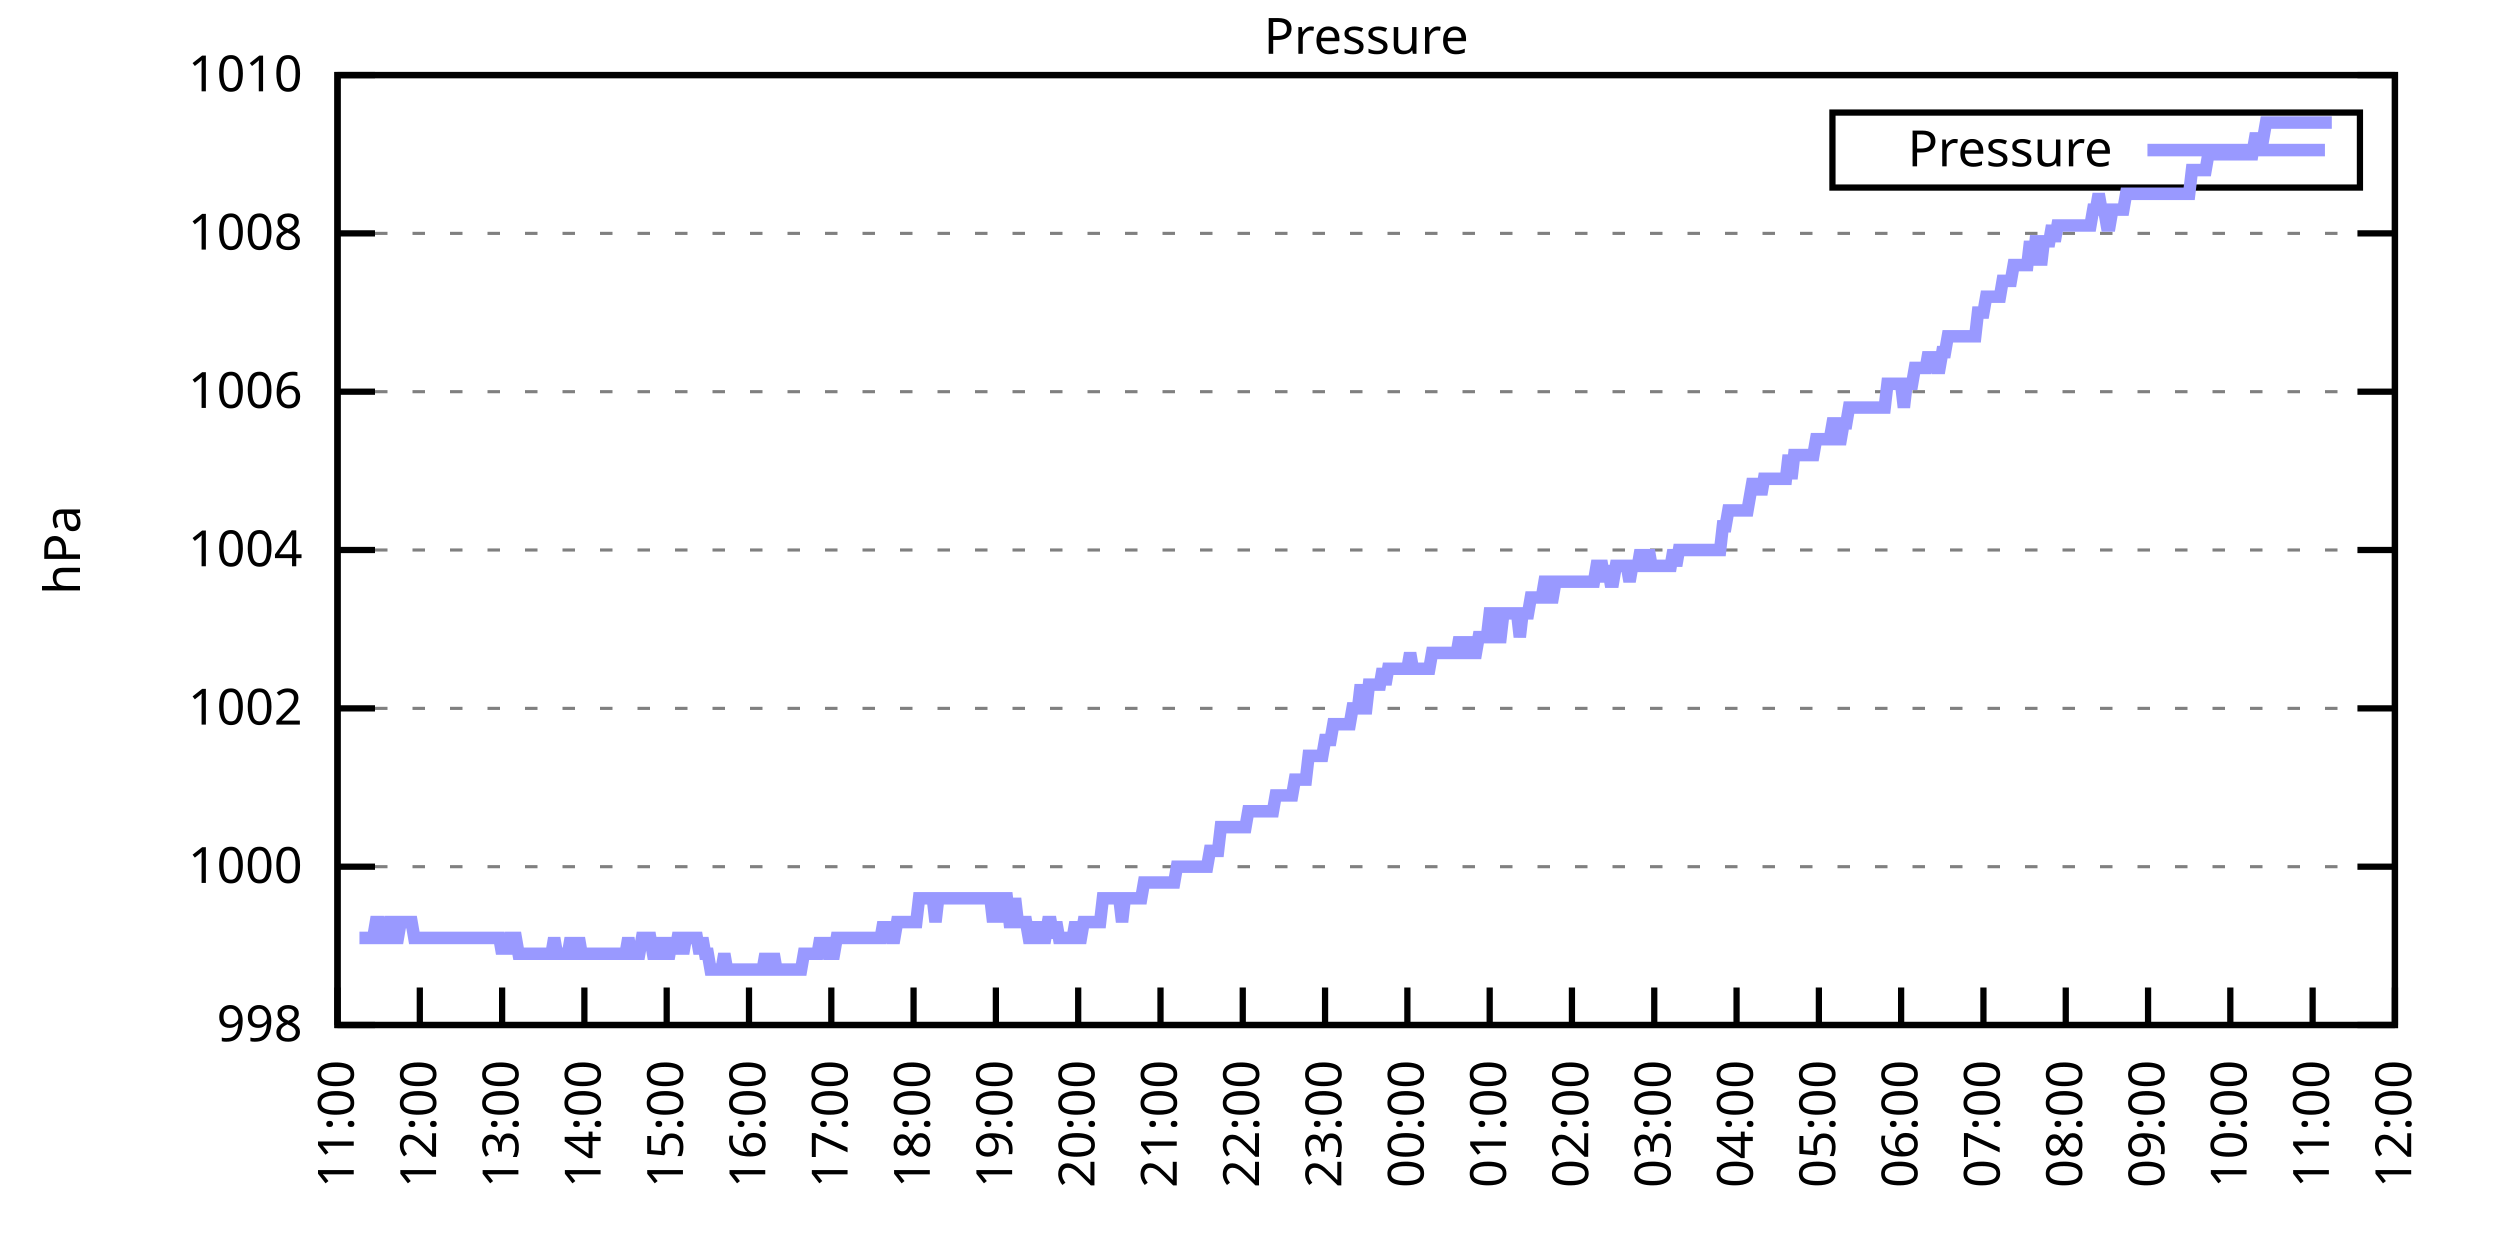
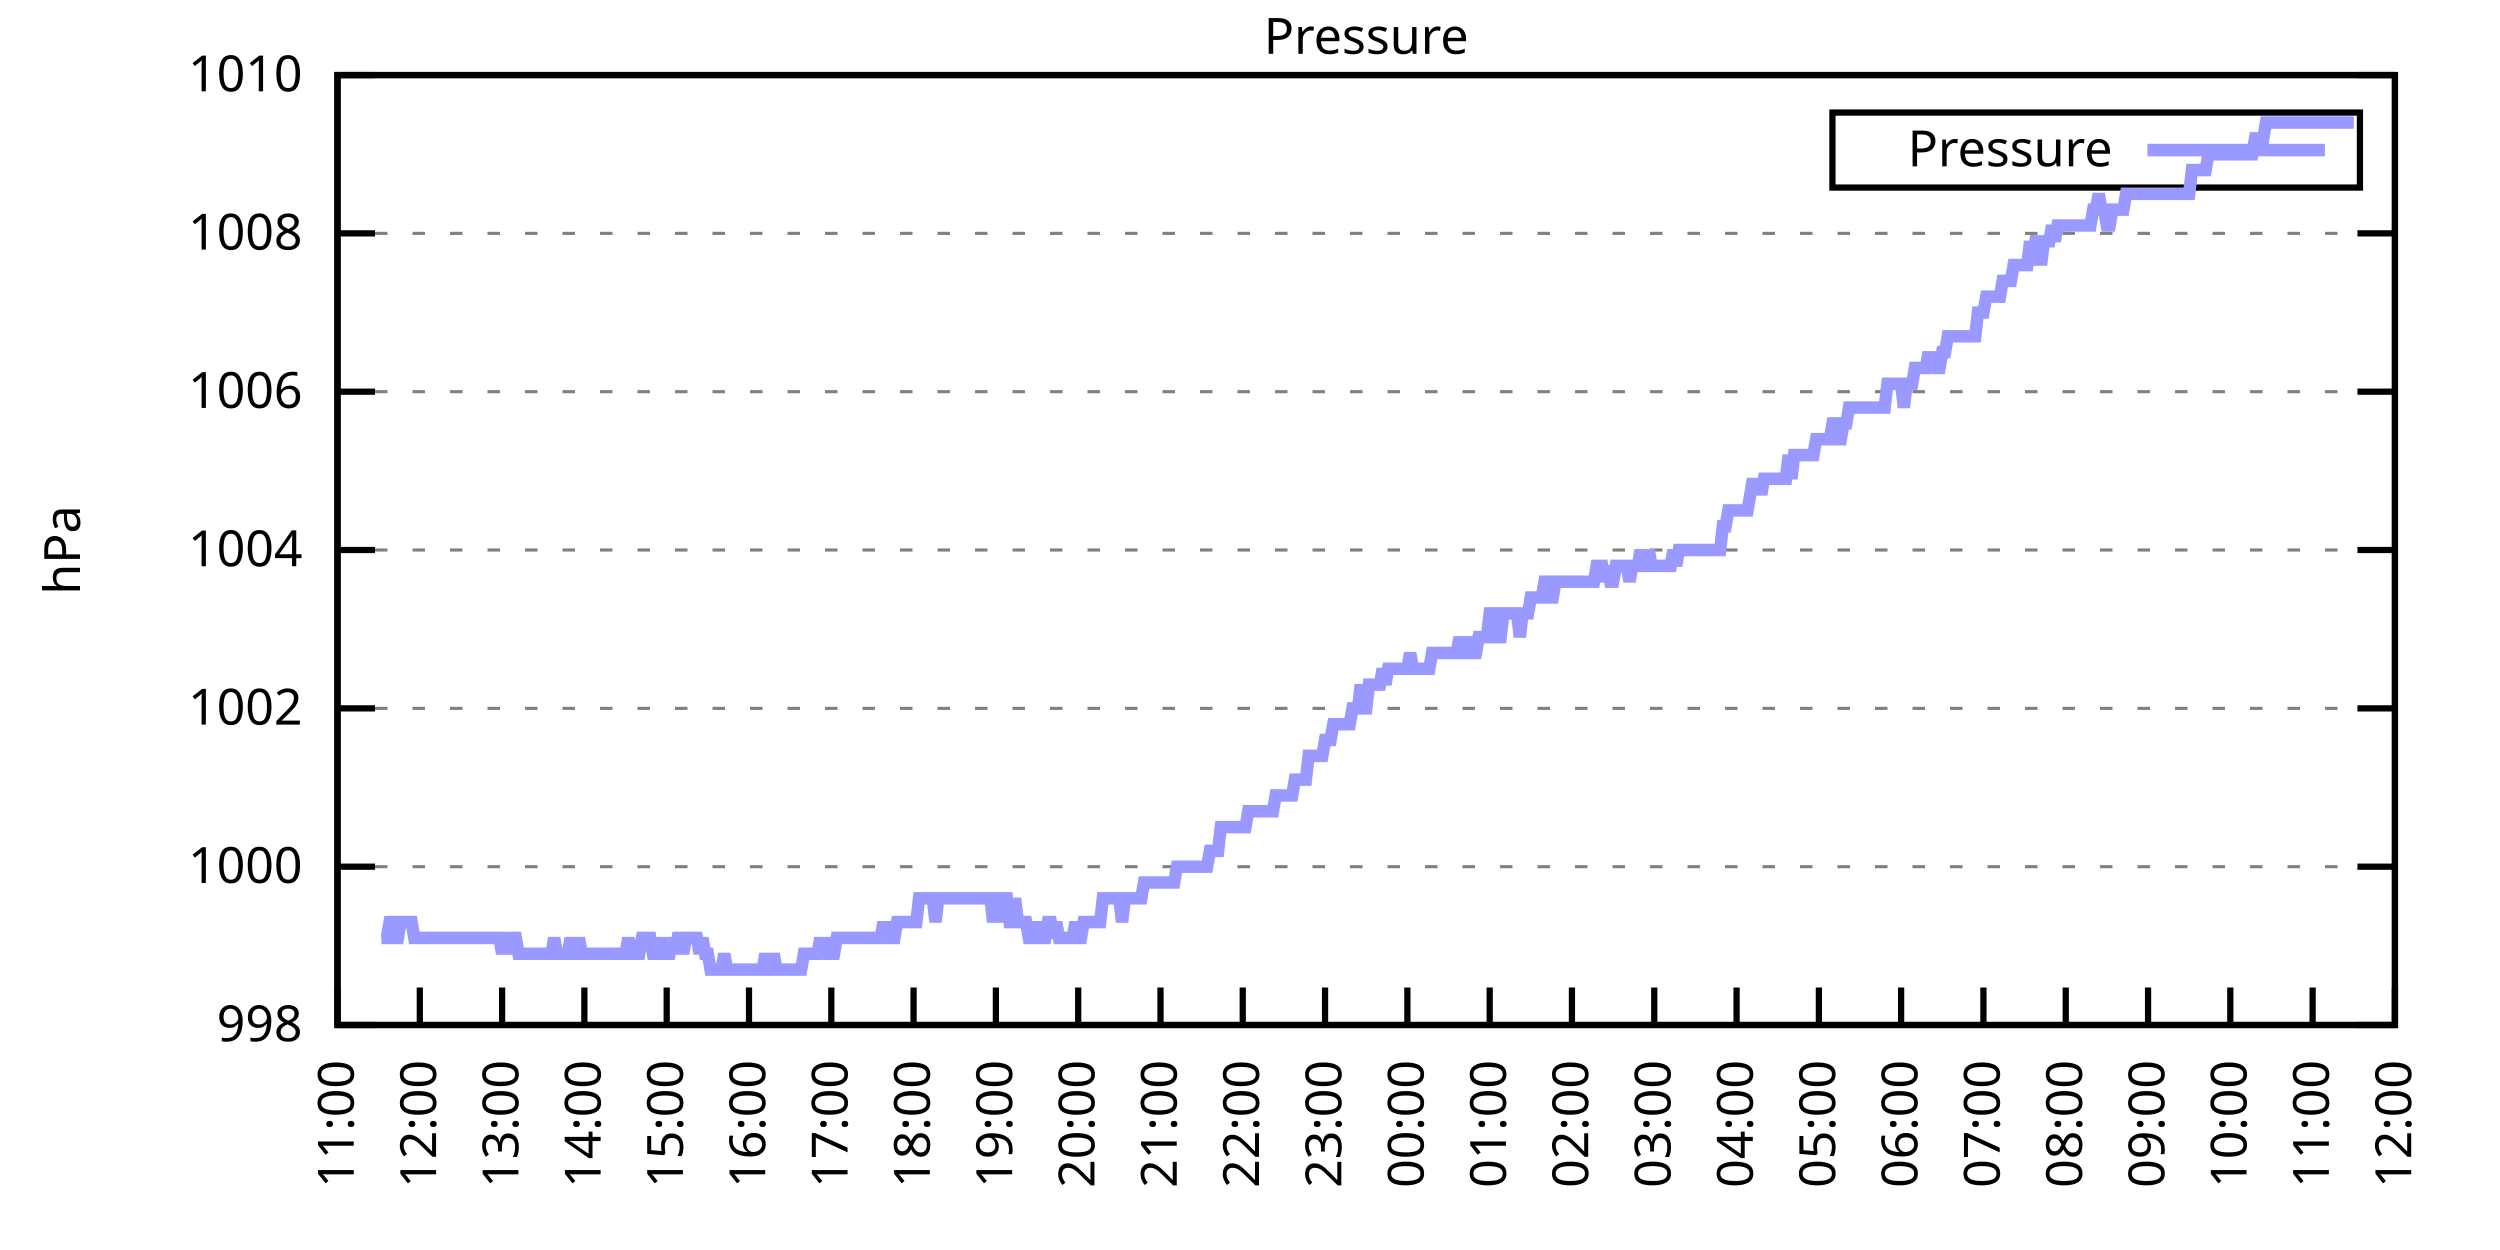
<svg xmlns="http://www.w3.org/2000/svg" xmlns:xlink="http://www.w3.org/1999/xlink" width="400" height="200" viewBox="0 0 400 200">
  <g id="gnuplot_canvas">
    <rect x="0" y="0" width="400" height="200" fill="none" />
    <defs>
      <circle id="gpDot" r="0.5" stroke-width="0.5" stroke="currentColor" />
      <path id="gpPt0" stroke-width="0.333" stroke="currentColor" d="M-1,0 h2 M0,-1 v2" />
      <path id="gpPt1" stroke-width="0.333" stroke="currentColor" d="M-1,-1 L1,1 M1,-1 L-1,1" />
      <path id="gpPt2" stroke-width="0.333" stroke="currentColor" d="M-1,0 L1,0 M0,-1 L0,1 M-1,-1 L1,1 M-1,1 L1,-1" />
      <rect id="gpPt3" stroke-width="0.333" stroke="currentColor" x="-1" y="-1" width="2" height="2" />
      <rect id="gpPt4" stroke-width="0.333" stroke="currentColor" fill="currentColor" x="-1" y="-1" width="2" height="2" />
      <circle id="gpPt5" stroke-width="0.333" stroke="currentColor" cx="0" cy="0" r="1" />
      <use xlink:href="#gpPt5" id="gpPt6" fill="currentColor" stroke="none" />
      <path id="gpPt7" stroke-width="0.333" stroke="currentColor" d="M0,-1.33 L-1.33,0.67 L1.33,0.67 z" />
      <use xlink:href="#gpPt7" id="gpPt8" fill="currentColor" stroke="none" />
      <use xlink:href="#gpPt7" id="gpPt9" stroke="currentColor" transform="rotate(180)" />
      <use xlink:href="#gpPt9" id="gpPt10" fill="currentColor" stroke="none" />
      <use xlink:href="#gpPt3" id="gpPt11" stroke="currentColor" transform="rotate(45)" />
      <use xlink:href="#gpPt11" id="gpPt12" fill="currentColor" stroke="none" />
      <path id="gpPt13" stroke-width="0.333" stroke="currentColor" d="M0,1.330 L1.265,0.411 L0.782,-1.067 L-0.782,-1.076 L-1.265,0.411 z" />
      <use xlink:href="#gpPt13" id="gpPt14" fill="currentColor" stroke="none" />
      <filter id="textbox" filterUnits="objectBoundingBox" x="0" y="0" height="1" width="1">
        <feFlood flood-color="white" flood-opacity="1" result="bgnd" />
        <feComposite in="SourceGraphic" in2="bgnd" operator="atop" />
      </filter>
      <filter id="greybox" filterUnits="objectBoundingBox" x="0" y="0" height="1" width="1">
        <feFlood flood-color="lightgrey" flood-opacity="1" result="grey" />
        <feComposite in="SourceGraphic" in2="grey" operator="atop" />
      </filter>
    </defs>
    <g fill="none" color="white" stroke="currentColor" stroke-width="1.00" stroke-linecap="butt" stroke-linejoin="miter">
</g>
    <g fill="none" color="black" stroke="currentColor" stroke-width="1.00" stroke-linecap="butt" stroke-linejoin="miter">
      <g stroke="none" shape-rendering="crispEdges">
        <polygon fill="rgb(255, 255, 255)" points="54.00,164.00 383.18,164.00 383.18,12.02 54.00,12.02 " />
      </g>
    </g>
    <g fill="none" color="black" stroke="currentColor" stroke-width="1.00" stroke-linecap="butt" stroke-linejoin="miter">
</g>
    <g fill="none" color="black" stroke="black" stroke-width="0.50" stroke-linecap="butt" stroke-linejoin="miter">
</g>
    <g fill="none" color="gray" stroke="currentColor" stroke-width="0.50" stroke-linecap="butt" stroke-linejoin="miter">
      <path stroke="gray" stroke-dasharray="2,4" class="gridline" d="M54.00,164.00 L383.19,164.00  " />
    </g>
    <g fill="none" color="gray" stroke="gray" stroke-width="1.00" stroke-linecap="butt" stroke-linejoin="miter">
</g>
    <g fill="none" color="black" stroke="currentColor" stroke-width="1.00" stroke-linecap="butt" stroke-linejoin="miter">
      <path stroke="black" d="M54.00,164.00 L60.00,164.00 M383.19,164.00 L377.19,164.00  " />
      <g transform="translate(48.40,166.60)" stroke="none" fill="black" font-family="Sans" font-size="8.00" text-anchor="end">
        <text>
          <tspan font-family="Sans"> 998</tspan>
        </text>
      </g>
    </g>
    <g fill="none" color="black" stroke="currentColor" stroke-width="1.00" stroke-linecap="butt" stroke-linejoin="miter">
</g>
    <g fill="none" color="black" stroke="black" stroke-width="0.50" stroke-linecap="butt" stroke-linejoin="miter">
</g>
    <g fill="none" color="gray" stroke="currentColor" stroke-width="0.50" stroke-linecap="butt" stroke-linejoin="miter">
      <path stroke="gray" stroke-dasharray="2,4" class="gridline" d="M54.00,138.67 L383.19,138.67  " />
    </g>
    <g fill="none" color="gray" stroke="gray" stroke-width="1.00" stroke-linecap="butt" stroke-linejoin="miter">
</g>
    <g fill="none" color="black" stroke="currentColor" stroke-width="1.00" stroke-linecap="butt" stroke-linejoin="miter">
      <path stroke="black" d="M54.00,138.67 L60.00,138.67 M383.19,138.67 L377.19,138.67  " />
      <g transform="translate(48.40,141.27)" stroke="none" fill="black" font-family="Sans" font-size="8.00" text-anchor="end">
        <text>
          <tspan font-family="Sans"> 1000</tspan>
        </text>
      </g>
    </g>
    <g fill="none" color="black" stroke="currentColor" stroke-width="1.00" stroke-linecap="butt" stroke-linejoin="miter">
</g>
    <g fill="none" color="black" stroke="black" stroke-width="0.50" stroke-linecap="butt" stroke-linejoin="miter">
</g>
    <g fill="none" color="gray" stroke="currentColor" stroke-width="0.50" stroke-linecap="butt" stroke-linejoin="miter">
      <path stroke="gray" stroke-dasharray="2,4" class="gridline" d="M54.00,113.34 L383.19,113.34  " />
    </g>
    <g fill="none" color="gray" stroke="gray" stroke-width="1.00" stroke-linecap="butt" stroke-linejoin="miter">
</g>
    <g fill="none" color="black" stroke="currentColor" stroke-width="1.00" stroke-linecap="butt" stroke-linejoin="miter">
      <path stroke="black" d="M54.00,113.34 L60.00,113.34 M383.19,113.34 L377.19,113.34  " />
      <g transform="translate(48.40,115.94)" stroke="none" fill="black" font-family="Sans" font-size="8.00" text-anchor="end">
        <text>
          <tspan font-family="Sans"> 1002</tspan>
        </text>
      </g>
    </g>
    <g fill="none" color="black" stroke="currentColor" stroke-width="1.00" stroke-linecap="butt" stroke-linejoin="miter">
</g>
    <g fill="none" color="black" stroke="black" stroke-width="0.50" stroke-linecap="butt" stroke-linejoin="miter">
</g>
    <g fill="none" color="gray" stroke="currentColor" stroke-width="0.50" stroke-linecap="butt" stroke-linejoin="miter">
      <path stroke="gray" stroke-dasharray="2,4" class="gridline" d="M54.00,88.00 L383.19,88.00  " />
    </g>
    <g fill="none" color="gray" stroke="gray" stroke-width="1.00" stroke-linecap="butt" stroke-linejoin="miter">
</g>
    <g fill="none" color="black" stroke="currentColor" stroke-width="1.00" stroke-linecap="butt" stroke-linejoin="miter">
      <path stroke="black" d="M54.00,88.00 L60.00,88.00 M383.19,88.00 L377.19,88.00  " />
      <g transform="translate(48.40,90.60)" stroke="none" fill="black" font-family="Sans" font-size="8.00" text-anchor="end">
        <text>
          <tspan font-family="Sans"> 1004</tspan>
        </text>
      </g>
    </g>
    <g fill="none" color="black" stroke="currentColor" stroke-width="1.00" stroke-linecap="butt" stroke-linejoin="miter">
</g>
    <g fill="none" color="black" stroke="black" stroke-width="0.50" stroke-linecap="butt" stroke-linejoin="miter">
</g>
    <g fill="none" color="gray" stroke="currentColor" stroke-width="0.50" stroke-linecap="butt" stroke-linejoin="miter">
      <path stroke="gray" stroke-dasharray="2,4" class="gridline" d="M54.00,62.67 L383.19,62.67  " />
    </g>
    <g fill="none" color="gray" stroke="gray" stroke-width="1.00" stroke-linecap="butt" stroke-linejoin="miter">
</g>
    <g fill="none" color="black" stroke="currentColor" stroke-width="1.00" stroke-linecap="butt" stroke-linejoin="miter">
      <path stroke="black" d="M54.00,62.67 L60.00,62.67 M383.19,62.67 L377.19,62.67  " />
      <g transform="translate(48.40,65.27)" stroke="none" fill="black" font-family="Sans" font-size="8.00" text-anchor="end">
        <text>
          <tspan font-family="Sans"> 1006</tspan>
        </text>
      </g>
    </g>
    <g fill="none" color="black" stroke="currentColor" stroke-width="1.00" stroke-linecap="butt" stroke-linejoin="miter">
</g>
    <g fill="none" color="black" stroke="black" stroke-width="0.50" stroke-linecap="butt" stroke-linejoin="miter">
</g>
    <g fill="none" color="gray" stroke="currentColor" stroke-width="0.50" stroke-linecap="butt" stroke-linejoin="miter">
      <path stroke="gray" stroke-dasharray="2,4" class="gridline" d="M54.00,37.34 L383.19,37.34  " />
    </g>
    <g fill="none" color="gray" stroke="gray" stroke-width="1.00" stroke-linecap="butt" stroke-linejoin="miter">
</g>
    <g fill="none" color="black" stroke="currentColor" stroke-width="1.00" stroke-linecap="butt" stroke-linejoin="miter">
      <path stroke="black" d="M54.00,37.34 L60.00,37.34 M383.19,37.34 L377.19,37.34  " />
      <g transform="translate(48.40,39.94)" stroke="none" fill="black" font-family="Sans" font-size="8.00" text-anchor="end">
        <text>
          <tspan font-family="Sans"> 1008</tspan>
        </text>
      </g>
    </g>
    <g fill="none" color="black" stroke="currentColor" stroke-width="1.00" stroke-linecap="butt" stroke-linejoin="miter">
</g>
    <g fill="none" color="black" stroke="black" stroke-width="0.50" stroke-linecap="butt" stroke-linejoin="miter">
</g>
    <g fill="none" color="gray" stroke="currentColor" stroke-width="0.50" stroke-linecap="butt" stroke-linejoin="miter">
      <path stroke="gray" stroke-dasharray="2,4" class="gridline" d="M54.00,12.01 L383.19,12.01  " />
    </g>
    <g fill="none" color="gray" stroke="gray" stroke-width="1.00" stroke-linecap="butt" stroke-linejoin="miter">
</g>
    <g fill="none" color="black" stroke="currentColor" stroke-width="1.00" stroke-linecap="butt" stroke-linejoin="miter">
      <path stroke="black" d="M54.00,12.01 L60.00,12.01 M383.19,12.01 L377.19,12.01  " />
      <g transform="translate(48.40,14.61)" stroke="none" fill="black" font-family="Sans" font-size="8.00" text-anchor="end">
        <text>
          <tspan font-family="Sans"> 1010</tspan>
        </text>
      </g>
    </g>
    <g fill="none" color="black" stroke="currentColor" stroke-width="1.00" stroke-linecap="butt" stroke-linejoin="miter">
      <path stroke="black" d="M54.00,164.00 L54.00,158.00  " />
      <g transform="translate(56.60,169.60) rotate(270.00)" stroke="none" fill="black" font-family="Sans" font-size="8.00" text-anchor="end">
        <text>
          <tspan font-family="Sans">11:00</tspan>
        </text>
      </g>
    </g>
    <g fill="none" color="black" stroke="currentColor" stroke-width="1.00" stroke-linecap="butt" stroke-linejoin="miter">
      <path stroke="black" d="M67.17,164.00 L67.17,158.00  " />
      <g transform="translate(69.77,169.60) rotate(270.00)" stroke="none" fill="black" font-family="Sans" font-size="8.00" text-anchor="end">
        <text>
          <tspan font-family="Sans">12:00</tspan>
        </text>
      </g>
    </g>
    <g fill="none" color="black" stroke="currentColor" stroke-width="1.00" stroke-linecap="butt" stroke-linejoin="miter">
      <path stroke="black" d="M80.34,164.00 L80.34,158.00  " />
      <g transform="translate(82.94,169.60) rotate(270.00)" stroke="none" fill="black" font-family="Sans" font-size="8.00" text-anchor="end">
        <text>
          <tspan font-family="Sans">13:00</tspan>
        </text>
      </g>
    </g>
    <g fill="none" color="black" stroke="currentColor" stroke-width="1.00" stroke-linecap="butt" stroke-linejoin="miter">
      <path stroke="black" d="M93.50,164.00 L93.50,158.00  " />
      <g transform="translate(96.10,169.60) rotate(270.00)" stroke="none" fill="black" font-family="Sans" font-size="8.00" text-anchor="end">
        <text>
          <tspan font-family="Sans">14:00</tspan>
        </text>
      </g>
    </g>
    <g fill="none" color="black" stroke="currentColor" stroke-width="1.00" stroke-linecap="butt" stroke-linejoin="miter">
      <path stroke="black" d="M106.67,164.00 L106.67,158.00  " />
      <g transform="translate(109.27,169.60) rotate(270.00)" stroke="none" fill="black" font-family="Sans" font-size="8.00" text-anchor="end">
        <text>
          <tspan font-family="Sans">15:00</tspan>
        </text>
      </g>
    </g>
    <g fill="none" color="black" stroke="currentColor" stroke-width="1.00" stroke-linecap="butt" stroke-linejoin="miter">
      <path stroke="black" d="M119.84,164.00 L119.84,158.00  " />
      <g transform="translate(122.44,169.60) rotate(270.00)" stroke="none" fill="black" font-family="Sans" font-size="8.00" text-anchor="end">
        <text>
          <tspan font-family="Sans">16:00</tspan>
        </text>
      </g>
    </g>
    <g fill="none" color="black" stroke="currentColor" stroke-width="1.00" stroke-linecap="butt" stroke-linejoin="miter">
      <path stroke="black" d="M133.01,164.00 L133.01,158.00  " />
      <g transform="translate(135.61,169.60) rotate(270.00)" stroke="none" fill="black" font-family="Sans" font-size="8.00" text-anchor="end">
        <text>
          <tspan font-family="Sans">17:00</tspan>
        </text>
      </g>
    </g>
    <g fill="none" color="black" stroke="currentColor" stroke-width="1.00" stroke-linecap="butt" stroke-linejoin="miter">
      <path stroke="black" d="M146.17,164.00 L146.17,158.00  " />
      <g transform="translate(148.77,169.60) rotate(270.00)" stroke="none" fill="black" font-family="Sans" font-size="8.00" text-anchor="end">
        <text>
          <tspan font-family="Sans">18:00</tspan>
        </text>
      </g>
    </g>
    <g fill="none" color="black" stroke="currentColor" stroke-width="1.00" stroke-linecap="butt" stroke-linejoin="miter">
      <path stroke="black" d="M159.34,164.00 L159.34,158.00  " />
      <g transform="translate(161.94,169.60) rotate(270.00)" stroke="none" fill="black" font-family="Sans" font-size="8.00" text-anchor="end">
        <text>
          <tspan font-family="Sans">19:00</tspan>
        </text>
      </g>
    </g>
    <g fill="none" color="black" stroke="currentColor" stroke-width="1.00" stroke-linecap="butt" stroke-linejoin="miter">
      <path stroke="black" d="M172.51,164.00 L172.51,158.00  " />
      <g transform="translate(175.11,169.60) rotate(270.00)" stroke="none" fill="black" font-family="Sans" font-size="8.00" text-anchor="end">
        <text>
          <tspan font-family="Sans">20:00</tspan>
        </text>
      </g>
    </g>
    <g fill="none" color="black" stroke="currentColor" stroke-width="1.00" stroke-linecap="butt" stroke-linejoin="miter">
      <path stroke="black" d="M185.68,164.00 L185.68,158.00  " />
      <g transform="translate(188.28,169.60) rotate(270.00)" stroke="none" fill="black" font-family="Sans" font-size="8.00" text-anchor="end">
        <text>
          <tspan font-family="Sans">21:00</tspan>
        </text>
      </g>
    </g>
    <g fill="none" color="black" stroke="currentColor" stroke-width="1.00" stroke-linecap="butt" stroke-linejoin="miter">
      <path stroke="black" d="M198.84,164.00 L198.84,158.00  " />
      <g transform="translate(201.44,169.60) rotate(270.00)" stroke="none" fill="black" font-family="Sans" font-size="8.00" text-anchor="end">
        <text>
          <tspan font-family="Sans">22:00</tspan>
        </text>
      </g>
    </g>
    <g fill="none" color="black" stroke="currentColor" stroke-width="1.00" stroke-linecap="butt" stroke-linejoin="miter">
      <path stroke="black" d="M212.01,164.00 L212.01,158.00  " />
      <g transform="translate(214.61,169.60) rotate(270.00)" stroke="none" fill="black" font-family="Sans" font-size="8.00" text-anchor="end">
        <text>
          <tspan font-family="Sans">23:00</tspan>
        </text>
      </g>
    </g>
    <g fill="none" color="black" stroke="currentColor" stroke-width="1.00" stroke-linecap="butt" stroke-linejoin="miter">
      <path stroke="black" d="M225.18,164.00 L225.18,158.00  " />
      <g transform="translate(227.78,169.60) rotate(270.00)" stroke="none" fill="black" font-family="Sans" font-size="8.00" text-anchor="end">
        <text>
          <tspan font-family="Sans">00:00</tspan>
        </text>
      </g>
    </g>
    <g fill="none" color="black" stroke="currentColor" stroke-width="1.00" stroke-linecap="butt" stroke-linejoin="miter">
      <path stroke="black" d="M238.35,164.00 L238.35,158.00  " />
      <g transform="translate(240.95,169.60) rotate(270.00)" stroke="none" fill="black" font-family="Sans" font-size="8.00" text-anchor="end">
        <text>
          <tspan font-family="Sans">01:00</tspan>
        </text>
      </g>
    </g>
    <g fill="none" color="black" stroke="currentColor" stroke-width="1.00" stroke-linecap="butt" stroke-linejoin="miter">
      <path stroke="black" d="M251.51,164.00 L251.51,158.00  " />
      <g transform="translate(254.11,169.60) rotate(270.00)" stroke="none" fill="black" font-family="Sans" font-size="8.00" text-anchor="end">
        <text>
          <tspan font-family="Sans">02:00</tspan>
        </text>
      </g>
    </g>
    <g fill="none" color="black" stroke="currentColor" stroke-width="1.00" stroke-linecap="butt" stroke-linejoin="miter">
      <path stroke="black" d="M264.68,164.00 L264.68,158.00  " />
      <g transform="translate(267.28,169.60) rotate(270.00)" stroke="none" fill="black" font-family="Sans" font-size="8.00" text-anchor="end">
        <text>
          <tspan font-family="Sans">03:00</tspan>
        </text>
      </g>
    </g>
    <g fill="none" color="black" stroke="currentColor" stroke-width="1.00" stroke-linecap="butt" stroke-linejoin="miter">
      <path stroke="black" d="M277.85,164.00 L277.85,158.00  " />
      <g transform="translate(280.45,169.60) rotate(270.00)" stroke="none" fill="black" font-family="Sans" font-size="8.00" text-anchor="end">
        <text>
          <tspan font-family="Sans">04:00</tspan>
        </text>
      </g>
    </g>
    <g fill="none" color="black" stroke="currentColor" stroke-width="1.00" stroke-linecap="butt" stroke-linejoin="miter">
      <path stroke="black" d="M291.02,164.00 L291.02,158.00  " />
      <g transform="translate(293.62,169.60) rotate(270.00)" stroke="none" fill="black" font-family="Sans" font-size="8.00" text-anchor="end">
        <text>
          <tspan font-family="Sans">05:00</tspan>
        </text>
      </g>
    </g>
    <g fill="none" color="black" stroke="currentColor" stroke-width="1.00" stroke-linecap="butt" stroke-linejoin="miter">
      <path stroke="black" d="M304.18,164.00 L304.18,158.00  " />
      <g transform="translate(306.78,169.60) rotate(270.00)" stroke="none" fill="black" font-family="Sans" font-size="8.00" text-anchor="end">
        <text>
          <tspan font-family="Sans">06:00</tspan>
        </text>
      </g>
    </g>
    <g fill="none" color="black" stroke="currentColor" stroke-width="1.00" stroke-linecap="butt" stroke-linejoin="miter">
      <path stroke="black" d="M317.35,164.00 L317.35,158.00  " />
      <g transform="translate(319.95,169.60) rotate(270.00)" stroke="none" fill="black" font-family="Sans" font-size="8.00" text-anchor="end">
        <text>
          <tspan font-family="Sans">07:00</tspan>
        </text>
      </g>
    </g>
    <g fill="none" color="black" stroke="currentColor" stroke-width="1.00" stroke-linecap="butt" stroke-linejoin="miter">
      <path stroke="black" d="M330.52,164.00 L330.52,158.00  " />
      <g transform="translate(333.12,169.60) rotate(270.00)" stroke="none" fill="black" font-family="Sans" font-size="8.00" text-anchor="end">
        <text>
          <tspan font-family="Sans">08:00</tspan>
        </text>
      </g>
    </g>
    <g fill="none" color="black" stroke="currentColor" stroke-width="1.00" stroke-linecap="butt" stroke-linejoin="miter">
      <path stroke="black" d="M343.69,164.00 L343.69,158.00  " />
      <g transform="translate(346.29,169.60) rotate(270.00)" stroke="none" fill="black" font-family="Sans" font-size="8.00" text-anchor="end">
        <text>
          <tspan font-family="Sans">09:00</tspan>
        </text>
      </g>
    </g>
    <g fill="none" color="black" stroke="currentColor" stroke-width="1.00" stroke-linecap="butt" stroke-linejoin="miter">
      <path stroke="black" d="M356.85,164.00 L356.85,158.00  " />
      <g transform="translate(359.45,169.60) rotate(270.00)" stroke="none" fill="black" font-family="Sans" font-size="8.00" text-anchor="end">
        <text>
          <tspan font-family="Sans">10:00</tspan>
        </text>
      </g>
    </g>
    <g fill="none" color="black" stroke="currentColor" stroke-width="1.00" stroke-linecap="butt" stroke-linejoin="miter">
      <path stroke="black" d="M370.02,164.00 L370.02,158.00  " />
      <g transform="translate(372.62,169.60) rotate(270.00)" stroke="none" fill="black" font-family="Sans" font-size="8.00" text-anchor="end">
        <text>
          <tspan font-family="Sans">11:00</tspan>
        </text>
      </g>
    </g>
    <g fill="none" color="black" stroke="currentColor" stroke-width="1.00" stroke-linecap="butt" stroke-linejoin="miter">
      <path stroke="black" d="M383.19,164.00 L383.19,158.00  " />
      <g transform="translate(385.79,169.60) rotate(270.00)" stroke="none" fill="black" font-family="Sans" font-size="8.00" text-anchor="end">
        <text>
          <tspan font-family="Sans">12:00</tspan>
        </text>
      </g>
    </g>
    <g fill="none" color="black" stroke="currentColor" stroke-width="1.00" stroke-linecap="butt" stroke-linejoin="miter">
</g>
    <g fill="none" color="black" stroke="currentColor" stroke-width="1.00" stroke-linecap="butt" stroke-linejoin="miter">
      <path stroke="black" d="M54.00,12.01 L54.00,164.00 L383.19,164.00 L383.19,12.01 L54.00,12.01 Z  " />
    </g>
    <g fill="none" color="black" stroke="currentColor" stroke-width="1.00" stroke-linecap="butt" stroke-linejoin="miter">
</g>
    <g fill="none" color="black" stroke="currentColor" stroke-width="1.00" stroke-linecap="butt" stroke-linejoin="miter">
      <path stroke="black" d="M293.19,30.01 L293.19,18.01 L377.59,18.01 L377.59,30.01 L293.19,30.01 Z  " />
    </g>
    <g id="Pressure_plot_1">
      <g fill="none" color="white" stroke="black" stroke-width="2.00" stroke-linecap="butt" stroke-linejoin="miter">
</g>
      <g fill="none" color="black" stroke="currentColor" stroke-width="2.00" stroke-linecap="butt" stroke-linejoin="miter">
        <g transform="translate(337.99,26.61)" stroke="none" fill="black" font-family="Sans" font-size="8.00" text-anchor="end">
          <text>
            <tspan font-family="Sans">Pressure</tspan>
          </text>
        </g>
      </g>
      <g fill="none" color="black" stroke="currentColor" stroke-width="2.00" stroke-linecap="butt" stroke-linejoin="miter">
-         <path stroke="rgb(153, 153, 255)" d="M343.59,24.01 L371.99,24.01 M57.51,150.07 L57.95,150.07 L58.39,150.07 L58.83,150.07 L59.27,150.07 L59.71,150.07   L60.14,147.53 L60.58,147.53 L61.02,150.07 L61.46,150.07 L61.90,150.07 L62.34,147.53 L62.78,147.53 L63.22,150.07   L63.66,150.07 L64.10,147.53 L64.53,147.53 L64.97,147.53 L65.41,147.53 L65.85,147.53 L66.29,150.07 L66.73,150.07   L67.17,150.07 L67.61,150.07 L68.05,150.07 L68.48,150.07 L68.92,150.07 L69.36,150.07 L69.80,150.07 L70.24,150.07   L70.68,150.07 L71.12,150.07 L71.56,150.07 L72.00,150.07 L72.43,150.07 L72.87,150.07 L73.31,150.07 L73.75,150.07   L74.19,150.07 L74.63,150.07 L75.07,150.07 L75.51,150.07 L75.95,150.07 L76.38,150.07 L76.82,150.07 L77.26,150.07   L77.70,150.07 L78.14,150.07 L78.58,150.07 L79.02,150.07 L79.46,150.07 L79.90,150.07 L80.34,152.60 L80.77,150.07   L81.21,152.60 L81.65,150.07 L82.09,150.07 L82.53,150.07 L82.97,152.60 L83.41,152.60 L83.85,152.60 L84.29,152.60   L84.72,152.60 L85.16,152.60 L85.60,152.60 L86.04,152.60 L86.48,152.60 L86.92,152.60 L87.36,152.60 L87.80,152.60   L88.24,152.60 L88.67,150.07 L89.11,152.60 L89.55,152.60 L89.99,152.60 L90.43,152.60 L90.87,152.60 L91.31,150.07   L91.75,152.60 L92.19,152.60 L92.62,150.07 L93.06,152.60 L93.50,152.60 L93.94,152.60 L94.38,152.60 L94.82,152.60   L95.26,152.60 L95.70,152.60 L96.14,152.60 L96.58,152.60 L97.01,152.60 L97.45,152.60 L97.89,152.60 L98.33,152.60   L98.77,152.60 L99.21,152.60 L99.65,152.60 L100.09,152.60 L100.53,150.07 L100.96,152.60 L101.40,152.60 L101.84,152.60   L102.28,152.60 L102.72,150.07 L103.16,150.07 L103.60,150.07 L104.04,150.07 L104.48,152.60 L104.91,152.60 L105.35,152.60   L105.79,150.07 L106.23,152.60 L106.67,152.60 L107.11,152.60 L107.55,150.07 L107.99,152.60 L108.43,150.07 L108.87,150.07   L109.30,152.60 L109.74,150.07 L110.18,150.07 L110.62,150.07 L111.06,150.07 L111.50,150.07 L111.94,152.60 L112.38,150.07   L112.82,152.60 L113.25,152.60 L113.69,155.13 L114.13,155.13 L114.57,155.13 L115.01,155.13 L115.45,155.13 L115.89,152.60   L116.33,155.13 L116.77,155.13 L117.20,155.13 L117.64,155.13 L118.08,155.13 L118.52,155.13 L118.96,155.13 L119.40,155.13   L119.84,155.13 L120.28,155.13 L120.72,155.13 L121.15,155.13 L121.59,155.13 L122.03,155.13 L122.47,152.60 L122.91,155.13   L123.35,155.13 L123.79,152.60 L124.23,155.13 L124.67,155.13 L125.11,155.13 L125.54,155.13 L125.98,155.13 L126.42,155.13   L126.86,155.13 L127.30,155.13 L127.74,155.13 L128.18,155.13 L128.62,152.60 L129.06,152.60 L129.49,152.60 L129.93,152.60   L130.37,152.60 L130.81,152.60 L131.25,150.07 L131.69,152.60 L132.13,150.07 L132.57,152.60 L133.01,152.60 L133.44,152.60   L133.88,150.07 L134.32,150.07 L134.76,150.07 L135.20,150.07 L135.64,150.07 L136.08,150.07 L136.52,150.07 L136.96,150.07   L137.39,150.07 L137.83,150.07 L138.27,150.07 L138.71,150.07 L139.15,150.07 L139.59,150.07 L140.03,150.07 L140.47,150.07   L140.91,150.07 L141.35,147.53 L141.78,150.07 L142.22,147.53 L142.66,150.07 L143.10,150.07 L143.54,147.53 L143.98,147.53   L144.42,147.53 L144.86,147.53 L145.30,147.53 L145.73,147.53 L146.17,147.53 L146.61,147.53 L147.05,143.73 L147.49,143.73   L147.93,143.73 L148.37,143.73 L148.81,143.73 L149.25,143.73 L149.68,147.53 L150.12,143.73 L150.56,143.73 L151.00,143.73   L151.44,143.73 L151.88,143.73 L152.32,143.73 L152.76,143.73 L153.20,143.73 L153.63,143.73 L154.07,143.73 L154.51,143.73   L154.95,143.73 L155.39,143.73 L155.83,143.73 L156.27,143.73 L156.71,143.73 L157.15,143.73 L157.59,143.73 L158.02,143.73   L158.46,143.73 L158.90,147.53 L159.34,143.73 L159.78,143.73 L160.22,147.53 L160.66,143.73 L161.10,143.73 L161.54,147.53   L161.97,147.53 L162.41,143.73 L162.85,147.53 L163.29,147.53 L163.73,147.53 L164.17,147.53 L164.61,150.07 L165.05,150.07   L165.49,150.07 L165.92,147.53 L166.36,150.07 L166.80,150.07 L167.24,150.07 L167.68,147.53 L168.12,147.53 L168.56,150.07   L169.00,147.53 L169.44,150.07 L169.87,150.07 L170.31,150.07 L170.75,150.07 L171.19,150.07 L171.63,150.07 L172.07,147.53   L172.51,150.07 L172.95,150.07 L173.39,147.53 L173.83,147.53 L174.26,147.53 L174.70,147.53 L175.14,147.53 L175.58,147.53   L176.02,147.53 L176.46,143.73 L176.90,143.73 L177.34,143.73 L177.78,143.73 L178.21,143.73 L178.65,143.73 L179.09,143.73   L179.53,147.53 L179.97,143.73 L180.41,143.73 L180.85,143.73 L181.29,143.73 L181.73,143.73 L182.16,143.73 L182.60,143.73   L183.04,141.20 L183.48,141.20 L183.92,141.20 L184.36,141.20 L184.80,141.20 L185.24,141.20 L185.68,141.20 L186.11,141.20   L186.55,141.20 L186.99,141.20 L187.43,141.20 L187.87,141.20 L188.31,138.67 L188.75,138.67 L189.19,138.67 L189.63,138.67   L190.07,138.67 L190.50,138.67 L190.94,138.67 L191.38,138.67 L191.82,138.67 L192.26,138.67 L192.70,138.67 L193.14,138.67   L193.58,136.14 L194.02,136.14 L194.45,136.14 L194.89,136.14 L195.33,132.34 L195.77,132.34 L196.21,132.34 L196.65,132.34   L197.09,132.34 L197.53,132.34 L197.97,132.34 L198.40,132.34 L198.84,132.34 L199.28,132.34 L199.72,129.80 L200.16,129.80   L200.60,129.80 L201.04,129.80 L201.48,129.80 L201.92,129.80 L202.35,129.80 L202.79,129.80 L203.23,129.80 L203.67,129.80   L204.11,127.27 L204.55,127.27 L204.99,127.27 L205.43,127.27 L205.87,127.27 L206.31,127.27 L206.74,127.27 L207.18,124.74   L207.62,124.74 L208.06,124.74 L208.50,124.74 L208.94,124.74 L209.38,120.94 L209.82,120.94 L210.26,120.94 L210.69,120.94   L211.13,120.94 L211.57,120.94 L212.01,118.40 L212.45,118.40 L212.89,118.40 L213.33,115.87 L213.77,115.87 L214.21,115.87   L214.64,115.87 L215.08,115.87 L215.52,115.87 L215.96,115.87 L216.40,113.34 L216.84,113.34 L217.28,113.34 L217.72,109.54   L218.16,113.34 L218.60,113.34 L219.03,109.54 L219.47,109.54 L219.91,109.54 L220.35,109.54 L220.79,109.54 L221.23,107.00   L221.67,109.54 L222.11,107.00 L222.55,107.00 L222.98,107.00 L223.42,107.00 L223.86,107.00 L224.30,107.00 L224.74,107.00   L225.18,107.00 L225.62,104.47 L226.06,107.00 L226.50,107.00 L226.93,107.00 L227.37,107.00 L227.81,107.00 L228.25,107.00   L228.69,107.00 L229.13,104.47 L229.57,104.47 L230.01,104.47 L230.45,104.47 L230.88,104.47 L231.32,104.47 L231.76,104.47   L232.20,104.47 L232.64,104.47 L233.08,104.47 L233.52,101.94 L233.96,104.47 L234.40,104.47 L234.84,104.47 L235.27,101.94   L235.71,104.47 L236.15,104.47 L236.59,101.94 L237.03,101.94 L237.47,101.94 L237.91,101.94 L238.35,98.14 L238.79,98.14   L239.22,101.94 L239.66,101.94 L240.10,101.94 L240.54,98.14 L240.98,98.14 L241.42,98.14 L241.86,98.14 L242.30,98.14   L242.74,98.14 L243.17,101.94 L243.61,98.14 L244.05,98.14 L244.49,98.14 L244.93,95.60 L245.37,95.60 L245.81,95.60   L246.25,95.60 L246.69,95.60 L247.12,93.07 L247.56,93.07 L248.00,95.60 L248.44,95.60 L248.88,93.07 L249.32,93.07   L249.76,93.07 L250.20,93.07 L250.64,93.07 L251.08,93.07 L251.51,93.07 L251.95,93.07 L252.39,93.07 L252.83,93.07   L253.27,93.07 L253.71,93.07 L254.15,93.07 L254.59,93.07 L255.03,93.07 L255.46,90.54 L255.90,90.54 L256.34,90.54   L256.78,93.07 L257.22,90.54 L257.66,93.07 L258.10,93.07 L258.54,90.54 L258.98,90.54 L259.41,90.54 L259.85,90.54   L260.29,90.54 L260.73,93.07 L261.17,90.54 L261.61,90.54 L262.05,90.54 L262.49,88.00 L262.93,90.54 L263.36,90.54   L263.80,88.00 L264.24,90.54 L264.68,90.54 L265.12,90.54 L265.56,90.54 L266.00,90.54 L266.44,90.54 L266.88,90.54   L267.32,90.54 L267.75,88.00 L268.19,90.54 L268.63,88.00 L269.07,88.00 L269.51,88.00 L269.95,88.00 L270.39,88.00   L270.83,88.00 L271.27,88.00 L271.70,88.00 L272.14,88.00 L272.58,88.00 L273.02,88.00 L273.46,88.00 L273.90,88.00   L274.34,88.00 L274.78,88.00 L275.22,88.00 L275.65,84.21 L276.09,84.21 L276.53,81.67 L276.97,81.67 L277.41,81.67   L277.85,81.67 L278.29,81.67 L278.73,81.67 L279.17,81.67 L279.60,81.67 L280.04,79.14 L280.48,76.61 L280.92,79.14   L281.36,76.61 L281.80,79.14 L282.24,76.61 L282.68,76.61 L283.12,76.61 L283.56,76.61 L283.99,76.61 L284.43,76.61   L284.87,76.61 L285.31,76.61 L285.75,76.61 L286.19,72.81 L286.63,76.61 L287.07,72.81 L287.51,72.81 L287.94,72.81   L288.38,72.81 L288.82,72.81 L289.26,72.81 L289.70,72.81 L290.14,72.81 L290.58,70.27 L291.02,70.27 L291.46,70.27   L291.89,70.27 L292.33,70.27 L292.77,70.27 L293.21,67.74 L293.65,67.74 L294.09,70.27 L294.53,70.27 L294.97,67.74   L295.41,67.74 L295.84,65.21 L296.28,65.21 L296.72,65.21 L297.16,65.21 L297.60,65.21 L298.04,65.21 L298.48,65.21   L298.92,65.21 L299.36,65.21 L299.80,65.21 L300.23,65.21 L300.67,65.21 L301.11,65.21 L301.55,65.21 L301.99,61.41   L302.43,61.41 L302.87,61.41 L303.31,61.41 L303.75,61.41 L304.18,61.41 L304.62,65.21 L305.06,61.41 L305.50,61.41   L305.94,61.41 L306.38,58.87 L306.82,58.87 L307.26,58.87 L307.70,58.87 L308.13,58.87 L308.57,56.34 L309.01,58.87   L309.45,56.34 L309.89,58.87 L310.33,58.87 L310.77,56.34 L311.21,56.34 L311.65,53.81 L312.08,53.81 L312.52,53.81   L312.96,53.81 L313.40,53.81 L313.84,53.81 L314.28,53.81 L314.72,53.81 L315.16,53.81 L315.60,53.81 L316.04,53.81   L316.47,50.01 L316.91,50.01 L317.35,50.01 L317.79,47.47 L318.23,47.47 L318.67,47.47 L319.11,47.47 L319.55,47.47   L319.99,47.47 L320.42,44.94 L320.86,44.94 L321.30,44.94 L321.74,44.94 L322.18,42.41 L322.62,42.41 L323.06,42.41   L323.50,42.41 L323.94,42.41 L324.37,42.41 L324.81,38.61 L325.25,42.41 L325.69,38.61 L326.13,38.61 L326.57,42.41   L327.01,38.61 L327.45,38.61 L327.89,38.61 L328.33,36.08 L328.76,38.61 L329.20,36.08 L329.64,36.08 L330.08,36.08   L330.52,36.08 L330.96,36.08 L331.40,36.08 L331.84,36.08 L332.28,36.08 L332.71,36.08 L333.15,36.08 L333.59,36.08   L334.03,36.08 L334.47,36.08 L334.91,33.54 L335.35,33.54 L335.79,31.01 L336.23,33.54 L336.66,33.54 L337.10,36.08   L337.54,36.08 L337.98,33.54 L338.42,33.54 L338.86,33.54 L339.30,33.54 L339.74,33.54 L340.18,31.01 L340.61,31.01   L341.05,31.01 L341.49,31.01 L341.93,31.01 L342.37,31.01 L342.81,31.01 L343.25,31.01 L343.69,31.01 L344.13,31.01   L344.57,31.01 L345.00,31.01 L345.44,31.01 L345.88,31.01 L346.32,31.01 L346.76,31.01 L347.20,31.01 L347.64,31.01   L348.08,31.01 L348.52,31.01 L348.95,31.01 L349.39,31.01 L349.83,31.01 L350.27,31.01 L350.71,27.21 L351.15,27.21   L351.59,27.21 L352.03,27.21 L352.47,27.21 L352.90,27.21 L353.34,24.68 L353.78,24.68 L354.22,24.68 L354.66,24.68   L355.10,24.68 L355.54,24.68 L355.98,24.68 L356.42,24.68 L356.85,24.68 L357.29,24.68 L357.73,24.68 L358.17,24.68   L358.61,24.68 L359.05,24.68 L359.49,24.68 L359.93,24.68 L360.37,24.68 L360.81,22.14 L361.24,22.14 L361.68,22.14   L362.12,22.14 L362.56,19.61 L363.00,19.61 L363.44,19.61 L363.88,19.61 L364.32,19.61 L364.76,19.61 L365.19,19.61   L365.63,19.61 L366.07,19.61 L366.51,19.61 L366.95,19.61 L367.39,19.61 L367.83,19.61 L368.27,19.61 L368.71,19.61   L369.14,19.61 L369.58,19.61 L370.02,19.61 L370.46,19.61 L370.90,19.61 L371.34,19.61 L371.78,19.61 L372.22,19.61   L372.66,19.61 L373.09,19.61  " />
+         <path stroke="rgb(153, 153, 255)" d="M343.59,24.01 L371.99,24.01 M61.02,150.07 L61.46,150.07 L61.90,150.07 L62.34,147.53 L62.78,147.53 L63.22,150.07   L63.66,150.07 L64.10,147.53 L64.53,147.53 L64.97,147.53 L65.41,147.53 L65.85,147.53 L66.29,150.07 L66.73,150.07   L67.17,150.07 L67.61,150.07 L68.05,150.07 L68.48,150.07 L68.92,150.07 L69.36,150.07 L69.80,150.07 L70.24,150.07   L70.68,150.07 L71.12,150.07 L71.56,150.07 L72.00,150.07 L72.43,150.07 L72.87,150.07 L73.31,150.07 L73.75,150.07   L74.19,150.07 L74.63,150.07 L75.07,150.07 L75.51,150.07 L75.95,150.07 L76.38,150.07 L76.82,150.07 L77.26,150.07   L77.70,150.07 L78.14,150.07 L78.58,150.07 L79.02,150.07 L79.46,150.07 L79.90,150.07 L80.34,152.60 L80.77,150.07   L81.21,152.60 L81.65,150.07 L82.09,150.07 L82.53,150.07 L82.97,152.60 L83.41,152.60 L83.85,152.60 L84.29,152.60   L84.72,152.60 L85.16,152.60 L85.60,152.60 L86.04,152.60 L86.48,152.60 L86.92,152.60 L87.36,152.60 L87.80,152.60   L88.24,152.60 L88.67,150.07 L89.11,152.60 L89.55,152.60 L89.99,152.60 L90.43,152.60 L90.87,152.60 L91.31,150.07   L91.75,152.60 L92.19,152.60 L92.62,150.07 L93.06,152.60 L93.50,152.60 L93.94,152.60 L94.38,152.60 L94.82,152.60   L95.26,152.60 L95.70,152.60 L96.14,152.60 L96.58,152.60 L97.01,152.60 L97.45,152.60 L97.89,152.60 L98.33,152.60   L98.77,152.60 L99.21,152.60 L99.65,152.60 L100.09,152.60 L100.53,150.07 L100.96,152.60 L101.40,152.60 L101.84,152.60   L102.28,152.60 L102.72,150.07 L103.16,150.07 L103.60,150.07 L104.04,150.07 L104.48,152.60 L104.91,152.60 L105.35,152.60   L105.79,150.07 L106.23,152.60 L106.67,152.60 L107.11,152.60 L107.55,150.07 L107.99,152.60 L108.43,150.07 L108.87,150.07   L109.30,152.60 L109.74,150.07 L110.18,150.07 L110.62,150.07 L111.06,150.07 L111.50,150.07 L111.94,152.60 L112.38,150.07   L112.82,152.60 L113.25,152.60 L113.69,155.13 L114.13,155.13 L114.57,155.13 L115.01,155.13 L115.45,155.13 L115.89,152.60   L116.33,155.13 L116.77,155.13 L117.20,155.13 L117.64,155.13 L118.08,155.13 L118.52,155.13 L118.96,155.13 L119.40,155.13   L119.84,155.13 L120.28,155.13 L120.72,155.13 L121.15,155.13 L121.59,155.13 L122.03,155.13 L122.47,152.60 L122.91,155.13   L123.35,155.13 L123.79,152.60 L124.23,155.13 L124.67,155.13 L125.11,155.13 L125.54,155.13 L125.98,155.13 L126.42,155.13   L126.86,155.13 L127.30,155.13 L127.74,155.13 L128.18,155.13 L128.62,152.60 L129.06,152.60 L129.49,152.60 L129.93,152.60   L130.37,152.60 L130.81,152.60 L131.25,150.07 L131.69,152.60 L132.13,150.07 L132.57,152.60 L133.01,152.60 L133.44,152.60   L133.88,150.07 L134.32,150.07 L134.76,150.07 L135.20,150.07 L135.64,150.07 L136.08,150.07 L136.52,150.07 L136.96,150.07   L137.39,150.07 L137.83,150.07 L138.27,150.07 L138.71,150.07 L139.15,150.07 L139.59,150.07 L140.03,150.07 L140.47,150.07   L140.91,150.07 L141.35,147.53 L141.78,150.07 L142.22,147.53 L142.66,150.07 L143.10,150.07 L143.54,147.53 L143.98,147.53   L144.42,147.53 L144.86,147.53 L145.30,147.53 L145.73,147.53 L146.17,147.53 L146.61,147.53 L147.05,143.73 L147.49,143.73   L147.93,143.73 L148.37,143.73 L148.81,143.73 L149.25,143.73 L149.68,147.53 L150.12,143.73 L150.56,143.73 L151.00,143.73   L151.44,143.73 L151.88,143.73 L152.32,143.73 L152.76,143.73 L153.20,143.73 L153.63,143.73 L154.07,143.73 L154.51,143.73   L154.95,143.73 L155.39,143.73 L155.83,143.73 L156.27,143.73 L156.71,143.73 L157.15,143.73 L157.59,143.73 L158.02,143.73   L158.46,143.73 L158.90,147.53 L159.34,143.73 L159.78,143.73 L160.22,147.53 L160.66,143.73 L161.10,143.73 L161.54,147.53   L161.97,147.53 L162.41,143.73 L162.85,147.53 L163.29,147.53 L163.73,147.53 L164.17,147.53 L164.61,150.07 L165.05,150.07   L165.49,150.07 L165.92,147.53 L166.36,150.07 L166.80,150.07 L167.24,150.07 L167.68,147.53 L168.12,147.53 L168.56,150.07   L169.00,147.53 L169.44,150.07 L169.87,150.07 L170.31,150.07 L170.75,150.07 L171.19,150.07 L171.63,150.07 L172.07,147.53   L172.51,150.07 L172.95,150.07 L173.39,147.53 L173.83,147.53 L174.26,147.53 L174.70,147.53 L175.14,147.53 L175.58,147.53   L176.02,147.53 L176.46,143.73 L176.90,143.73 L177.34,143.73 L177.78,143.73 L178.21,143.73 L178.65,143.73 L179.09,143.73   L179.53,147.53 L179.97,143.73 L180.41,143.73 L180.85,143.73 L181.29,143.73 L181.73,143.73 L182.16,143.73 L182.60,143.73   L183.04,141.20 L183.48,141.20 L183.92,141.20 L184.36,141.20 L184.80,141.20 L185.24,141.20 L185.68,141.20 L186.11,141.20   L186.55,141.20 L186.99,141.20 L187.43,141.20 L187.87,141.20 L188.31,138.67 L188.75,138.67 L189.19,138.67 L189.63,138.67   L190.07,138.67 L190.50,138.67 L190.94,138.67 L191.38,138.67 L191.82,138.67 L192.26,138.67 L192.70,138.67 L193.14,138.67   L193.58,136.14 L194.02,136.14 L194.45,136.14 L194.89,136.14 L195.33,132.34 L195.77,132.34 L196.21,132.34 L196.65,132.34   L197.09,132.34 L197.53,132.34 L197.97,132.34 L198.40,132.34 L198.84,132.34 L199.28,132.34 L199.72,129.80 L200.16,129.80   L200.60,129.80 L201.04,129.80 L201.48,129.80 L201.92,129.80 L202.35,129.80 L202.79,129.80 L203.23,129.80 L203.67,129.80   L204.11,127.27 L204.55,127.27 L204.99,127.27 L205.43,127.27 L205.87,127.27 L206.31,127.27 L206.74,127.27 L207.18,124.74   L207.62,124.74 L208.06,124.74 L208.50,124.74 L208.94,124.74 L209.38,120.94 L209.82,120.94 L210.26,120.94 L210.69,120.94   L211.13,120.94 L211.57,120.94 L212.01,118.40 L212.45,118.40 L212.89,118.40 L213.33,115.87 L213.77,115.87 L214.21,115.87   L214.64,115.87 L215.08,115.87 L215.52,115.87 L215.96,115.87 L216.40,113.34 L216.84,113.34 L217.28,113.34 L217.72,109.54   L218.16,113.34 L218.60,113.34 L219.03,109.54 L219.47,109.54 L219.91,109.54 L220.35,109.54 L220.79,109.54 L221.23,107.00   L221.67,109.54 L222.11,107.00 L222.55,107.00 L222.98,107.00 L223.42,107.00 L223.86,107.00 L224.30,107.00 L224.74,107.00   L225.18,107.00 L225.62,104.47 L226.06,107.00 L226.50,107.00 L226.93,107.00 L227.37,107.00 L227.81,107.00 L228.25,107.00   L228.69,107.00 L229.13,104.47 L229.57,104.47 L230.01,104.47 L230.45,104.47 L230.88,104.47 L231.32,104.47 L231.76,104.47   L232.20,104.47 L232.64,104.47 L233.08,104.47 L233.52,101.94 L233.96,104.47 L234.40,104.47 L234.84,104.47 L235.27,101.94   L235.71,104.47 L236.15,104.47 L236.59,101.94 L237.03,101.94 L237.47,101.94 L237.91,101.94 L238.35,98.14 L238.79,98.14   L239.22,101.94 L239.66,101.94 L240.10,101.94 L240.54,98.14 L240.98,98.14 L241.42,98.14 L241.86,98.14 L242.30,98.14   L242.74,98.14 L243.17,101.94 L243.61,98.14 L244.05,98.14 L244.49,98.14 L244.93,95.60 L245.37,95.60 L245.81,95.60   L246.25,95.60 L246.69,95.60 L247.12,93.07 L247.56,93.07 L248.00,95.60 L248.44,95.60 L248.88,93.07 L249.32,93.07   L249.76,93.07 L250.20,93.07 L250.64,93.07 L251.08,93.07 L251.51,93.07 L251.95,93.07 L252.39,93.07 L252.83,93.07   L253.27,93.07 L253.71,93.07 L254.15,93.07 L254.59,93.07 L255.03,93.07 L255.46,90.54 L255.90,90.54 L256.34,90.54   L256.78,93.07 L257.22,90.54 L257.66,93.07 L258.10,93.07 L258.54,90.54 L258.98,90.54 L259.41,90.54 L259.85,90.54   L260.29,90.54 L260.73,93.07 L261.17,90.54 L261.61,90.54 L262.05,90.54 L262.49,88.00 L262.93,90.54 L263.36,90.54   L263.80,88.00 L264.24,90.54 L264.68,90.54 L265.12,90.54 L265.56,90.54 L266.00,90.54 L266.44,90.54 L266.88,90.54   L267.32,90.54 L267.75,88.00 L268.19,90.54 L268.63,88.00 L269.07,88.00 L269.51,88.00 L269.95,88.00 L270.39,88.00   L270.83,88.00 L271.27,88.00 L271.70,88.00 L272.14,88.00 L272.58,88.00 L273.02,88.00 L273.46,88.00 L273.90,88.00   L274.34,88.00 L274.78,88.00 L275.22,88.00 L275.65,84.21 L276.09,84.21 L276.53,81.67 L276.97,81.67 L277.41,81.67   L277.85,81.67 L278.29,81.67 L278.73,81.67 L279.17,81.67 L279.60,81.67 L280.04,79.14 L280.48,76.61 L280.92,79.14   L281.36,76.61 L281.80,79.14 L282.24,76.61 L282.68,76.61 L283.12,76.61 L283.56,76.61 L283.99,76.61 L284.43,76.61   L284.87,76.61 L285.31,76.61 L285.75,76.61 L286.19,72.81 L286.63,76.61 L287.07,72.81 L287.51,72.81 L287.94,72.81   L288.38,72.81 L288.82,72.81 L289.26,72.81 L289.70,72.81 L290.14,72.81 L290.58,70.27 L291.02,70.27 L291.46,70.27   L291.89,70.27 L292.33,70.27 L292.77,70.27 L293.21,67.74 L293.65,67.74 L294.09,70.27 L294.53,70.27 L294.97,67.74   L295.41,67.74 L295.84,65.21 L296.28,65.21 L296.72,65.21 L297.16,65.21 L297.60,65.21 L298.04,65.21 L298.48,65.21   L298.92,65.21 L299.36,65.21 L299.80,65.21 L300.23,65.21 L300.67,65.21 L301.11,65.21 L301.55,65.21 L301.99,61.41   L302.43,61.41 L302.87,61.41 L303.31,61.41 L303.75,61.41 L304.18,61.41 L304.62,65.21 L305.06,61.41 L305.50,61.41   L305.94,61.41 L306.38,58.87 L306.82,58.87 L307.26,58.87 L307.70,58.87 L308.13,58.87 L308.57,56.34 L309.01,58.87   L309.45,56.34 L309.89,58.87 L310.33,58.87 L310.77,56.34 L311.21,56.34 L311.65,53.81 L312.08,53.81 L312.52,53.81   L312.96,53.81 L313.40,53.81 L313.84,53.81 L314.28,53.81 L314.72,53.81 L315.16,53.81 L315.60,53.81 L316.04,53.81   L316.47,50.01 L316.91,50.01 L317.35,50.01 L317.79,47.47 L318.23,47.47 L318.67,47.47 L319.11,47.47 L319.55,47.47   L319.99,47.47 L320.42,44.94 L320.86,44.94 L321.30,44.94 L321.74,44.94 L322.18,42.41 L322.62,42.41 L323.06,42.41   L323.50,42.41 L323.94,42.41 L324.37,42.41 L324.81,38.61 L325.25,42.41 L325.69,38.61 L326.13,38.61 L326.57,42.41   L327.01,38.61 L327.45,38.61 L327.89,38.61 L328.33,36.08 L328.76,38.61 L329.20,36.08 L329.64,36.08 L330.08,36.08   L330.52,36.08 L330.96,36.08 L331.40,36.08 L331.84,36.08 L332.28,36.08 L332.71,36.08 L333.15,36.08 L333.59,36.08   L334.03,36.08 L334.47,36.08 L334.91,33.54 L335.35,33.54 L335.79,31.01 L336.23,33.54 L336.66,33.54 L337.10,36.08   L337.54,36.08 L337.98,33.54 L338.42,33.54 L338.86,33.54 L339.30,33.54 L339.74,33.54 L340.18,31.01 L340.61,31.01   L341.05,31.01 L341.49,31.01 L341.93,31.01 L342.37,31.01 L342.81,31.01 L343.25,31.01 L343.69,31.01 L344.13,31.01   L344.57,31.01 L345.00,31.01 L345.44,31.01 L345.88,31.01 L346.32,31.01 L346.76,31.01 L347.20,31.01 L347.64,31.01   L348.08,31.01 L348.52,31.01 L348.95,31.01 L349.39,31.01 L349.83,31.01 L350.27,31.01 L350.71,27.21 L351.15,27.21   L351.59,27.21 L352.03,27.21 L352.47,27.21 L352.90,27.21 L353.34,24.68 L353.78,24.68 L354.22,24.68 L354.66,24.68   L355.10,24.68 L355.54,24.68 L355.98,24.68 L356.42,24.68 L356.85,24.68 L357.29,24.68 L357.73,24.68 L358.17,24.68   L358.61,24.68 L359.05,24.68 L359.49,24.68 L359.93,24.68 L360.37,24.68 L360.81,22.14 L361.24,22.14 L361.68,22.14   L362.12,22.14 L362.56,19.61 L363.00,19.61 L363.44,19.61 L363.88,19.61 L364.32,19.61 L364.76,19.61 L365.19,19.61   L365.63,19.61 L366.07,19.61 L366.51,19.61 L366.95,19.61 L367.39,19.61 L367.83,19.61 L368.27,19.61 L368.71,19.61   L369.14,19.61 L369.58,19.61 L370.02,19.61 L370.46,19.61 L370.90,19.61 L371.34,19.61 L371.78,19.61 L372.22,19.61   L372.66,19.61 L373.09,19.61 L373.53,19.61 L373.97,19.61 L374.41,19.61 L374.85,19.61 L375.29,19.61 L375.73,19.61   L376.17,19.61 L376.61,19.61  " />
      </g>
    </g>
    <g fill="none" color="black" stroke="currentColor" stroke-width="2.00" stroke-linecap="butt" stroke-linejoin="miter">
</g>
    <g fill="none" color="black" stroke="black" stroke-width="1.00" stroke-linecap="butt" stroke-linejoin="miter">
</g>
    <g fill="none" color="black" stroke="currentColor" stroke-width="1.00" stroke-linecap="butt" stroke-linejoin="miter">
      <path stroke="black" d="M54.00,12.01 L54.00,164.00 L383.19,164.00 L383.19,12.01 L54.00,12.01 Z  " />
      <g transform="translate(12.80,88.01) rotate(270.00)" stroke="none" fill="black" font-family="Sans" font-size="8.00" text-anchor="middle">
        <text>
          <tspan font-family="Sans">hPa</tspan>
        </text>
      </g>
    </g>
    <g fill="none" color="black" stroke="currentColor" stroke-width="1.00" stroke-linecap="butt" stroke-linejoin="miter">
</g>
    <g fill="none" color="black" stroke="currentColor" stroke-width="1.00" stroke-linecap="butt" stroke-linejoin="miter">
      <g transform="translate(218.59,8.61)" stroke="none" fill="black" font-family="Sans" font-size="8.00" text-anchor="middle">
        <text>
          <tspan font-family="Sans">Pressure</tspan>
        </text>
      </g>
    </g>
    <g fill="none" color="black" stroke="currentColor" stroke-width="1.00" stroke-linecap="butt" stroke-linejoin="miter">
</g>
  </g>
</svg>
